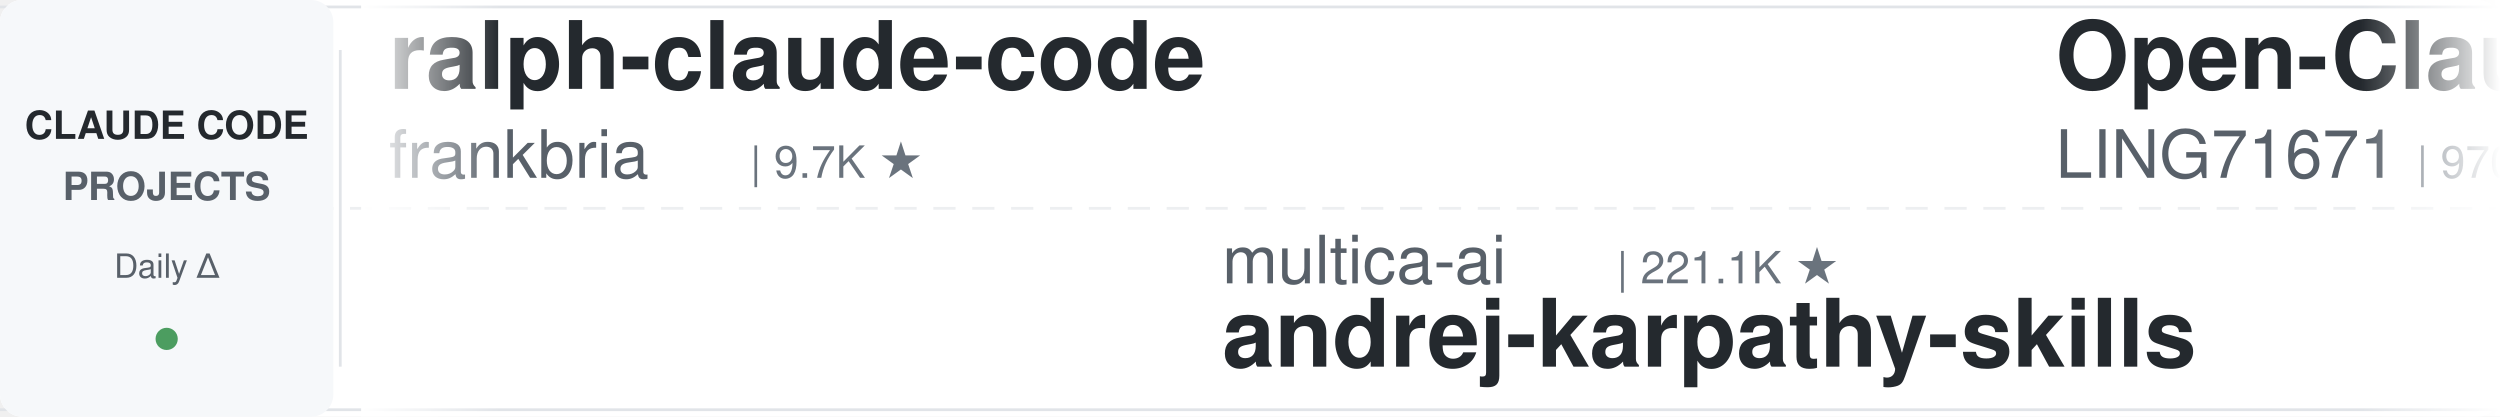
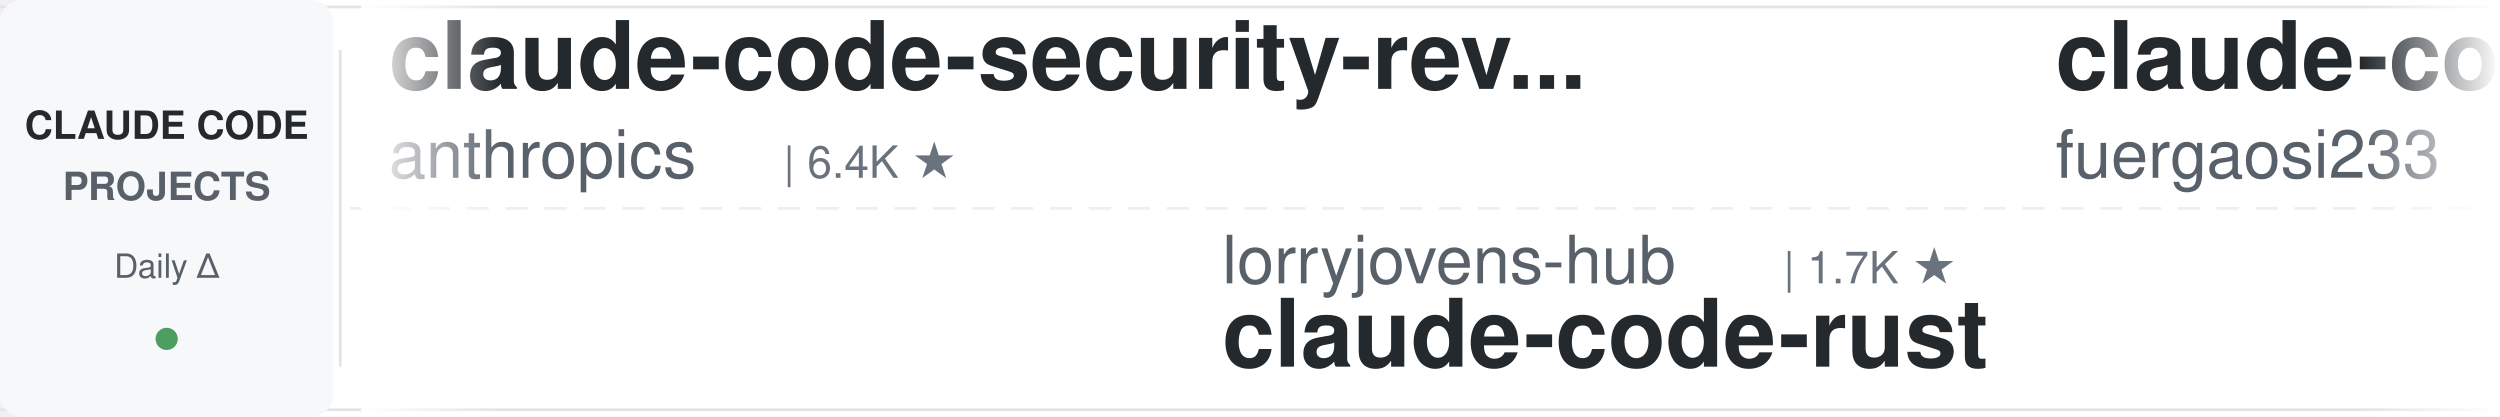
<svg xmlns="http://www.w3.org/2000/svg" width="900" height="150">
  <defs>
    <linearGradient id="leftFade" x1="0%" y1="0%" x2="100%" y2="0%">
      <stop offset="0%" style="stop-color:#ffffff;stop-opacity:1" />
      <stop offset="100%" style="stop-color:#ffffff;stop-opacity:0" />
    </linearGradient>
    <linearGradient id="rightFade" x1="0%" y1="0%" x2="100%" y2="0%">
      <stop offset="0%" style="stop-color:#ffffff;stop-opacity:0" />
      <stop offset="100%" style="stop-color:#ffffff;stop-opacity:1" />
    </linearGradient>
  </defs>
  <rect width="900" height="150" fill="#ffffff" rx="8" />
  <rect x="0" y="2" width="900" height="1" fill="#e1e4e8" />
  <rect x="0" y="147" width="900" height="1" fill="#e1e4e8" />
  <line x1="0" y1="75" x2="900" y2="75" stroke="#e1e4e8" stroke-width="1" stroke-dasharray="8 6" opacity="0.6" />
  <rect x="0" y="0" width="120" height="150" fill="#f6f8fa" rx="8" />
  <text x="60" y="50" font-family="-apple-system, BlinkMacSystemFont, 'Segoe UI', Helvetica, Arial, sans-serif" font-size="14" font-weight="600" fill="#24292e" text-anchor="middle">CLAUDE CODE</text>
  <text x="60" y="72" font-family="-apple-system, BlinkMacSystemFont, 'Segoe UI', Helvetica, Arial, sans-serif" font-size="14" font-weight="600" fill="#586069" text-anchor="middle">PROJECTS</text>
  <text x="60" y="100" font-family="-apple-system, BlinkMacSystemFont, 'Segoe UI', Helvetica, Arial, sans-serif" font-size="12" font-weight="500" fill="#586069" text-anchor="middle">Daily Δ</text>
  <circle cx="60" cy="122" r="4" fill="#22863a" opacity="0.8" />
  <rect x="122" y="18" width="1" height="114" fill="#e1e4e8" />
  <clipPath id="tickerClip">
    <rect x="130" y="0" width="770" height="150" />
  </clipPath>
  <g clip-path="url(#tickerClip)">
    <g id="tickerItems">
      <animateTransform attributeName="transform" attributeType="XML" type="translate" from="0 0" to="-3000 0" dur="54s" repeatCount="indefinite" />
      <g transform="translate(0, 0)">
-         <text x="140" y="32" font-family="-apple-system, BlinkMacSystemFont, 'Segoe UI', Helvetica, Arial, sans-serif" font-size="34" font-weight="600" fill="#24292e">ralph-claude-code</text>
-         <text x="140" y="64" font-family="-apple-system, BlinkMacSystemFont, 'Segoe UI', Helvetica, Arial, sans-serif" font-size="24" font-weight="400" fill="#586069">frankbria</text>
-         <text x="270" y="64" font-family="-apple-system, BlinkMacSystemFont, 'Segoe UI', Helvetica, Arial, sans-serif" font-size="16" font-weight="500" fill="#6a737d">| 9.7K ★</text>
+         <text x="140" y="32" font-family="-apple-system, BlinkMacSystemFont, 'Segoe UI', Helvetica, Arial, sans-serif" font-size="34" font-weight="600" fill="#24292e">claude-code-security-rev...</text>
+         <text x="140" y="64" font-family="-apple-system, BlinkMacSystemFont, 'Segoe UI', Helvetica, Arial, sans-serif" font-size="24" font-weight="400" fill="#586069">anthropics</text>
+         <text x="282" y="64" font-family="-apple-system, BlinkMacSystemFont, 'Segoe UI', Helvetica, Arial, sans-serif" font-size="16" font-weight="500" fill="#6a737d">| 6.4K ★</text>
      </g>
      <g transform="translate(300, 0)">
-         <text x="140" y="102" font-family="-apple-system, BlinkMacSystemFont, 'Segoe UI', Helvetica, Arial, sans-serif" font-size="24" font-weight="400" fill="#586069">multica-ai</text>
-         <text x="282" y="102" font-family="-apple-system, BlinkMacSystemFont, 'Segoe UI', Helvetica, Arial, sans-serif" font-size="16" font-weight="500" fill="#6a737d">| 221.1K ★</text>
-         <text x="140" y="132" font-family="-apple-system, BlinkMacSystemFont, 'Segoe UI', Helvetica, Arial, sans-serif" font-size="34" font-weight="600" fill="#24292e">andrej-karpathy-skills</text>
+         <text x="140" y="102" font-family="-apple-system, BlinkMacSystemFont, 'Segoe UI', Helvetica, Arial, sans-serif" font-size="24" font-weight="400" fill="#586069">lorryjovens-hub</text>
+         <text x="342" y="102" font-family="-apple-system, BlinkMacSystemFont, 'Segoe UI', Helvetica, Arial, sans-serif" font-size="16" font-weight="500" fill="#6a737d">| 1.7K ★</text>
+         <text x="140" y="132" font-family="-apple-system, BlinkMacSystemFont, 'Segoe UI', Helvetica, Arial, sans-serif" font-size="34" font-weight="600" fill="#24292e">claude-code-rust</text>
      </g>
      <g transform="translate(600, 0)">
-         <text x="140" y="32" font-family="-apple-system, BlinkMacSystemFont, 'Segoe UI', Helvetica, Arial, sans-serif" font-size="34" font-weight="600" fill="#24292e">Open-ClaudeCode</text>
-         <text x="140" y="64" font-family="-apple-system, BlinkMacSystemFont, 'Segoe UI', Helvetica, Arial, sans-serif" font-size="24" font-weight="400" fill="#586069">LING71671</text>
-         <text x="270" y="64" font-family="-apple-system, BlinkMacSystemFont, 'Segoe UI', Helvetica, Arial, sans-serif" font-size="16" font-weight="500" fill="#6a737d">| 970 ★</text>
+         <text x="140" y="32" font-family="-apple-system, BlinkMacSystemFont, 'Segoe UI', Helvetica, Arial, sans-serif" font-size="34" font-weight="600" fill="#24292e">claude-code-proxy</text>
+         <text x="140" y="64" font-family="-apple-system, BlinkMacSystemFont, 'Segoe UI', Helvetica, Arial, sans-serif" font-size="24" font-weight="400" fill="#586069">fuergaosi233</text>
+         <text x="306" y="64" font-family="-apple-system, BlinkMacSystemFont, 'Segoe UI', Helvetica, Arial, sans-serif" font-size="16" font-weight="500" fill="#6a737d">| 2.8K ★</text>
      </g>
      <g transform="translate(900, 0)">
-         <text x="140" y="102" font-family="-apple-system, BlinkMacSystemFont, 'Segoe UI', Helvetica, Arial, sans-serif" font-size="24" font-weight="400" fill="#586069">fuergaosi233</text>
-         <text x="306" y="102" font-family="-apple-system, BlinkMacSystemFont, 'Segoe UI', Helvetica, Arial, sans-serif" font-size="16" font-weight="500" fill="#6a737d">| 2.8K ★</text>
-         <text x="140" y="132" font-family="-apple-system, BlinkMacSystemFont, 'Segoe UI', Helvetica, Arial, sans-serif" font-size="34" font-weight="600" fill="#24292e">claude-code-proxy</text>
+         <text x="140" y="102" font-family="-apple-system, BlinkMacSystemFont, 'Segoe UI', Helvetica, Arial, sans-serif" font-size="24" font-weight="400" fill="#586069">musistudio</text>
+         <text x="282" y="102" font-family="-apple-system, BlinkMacSystemFont, 'Segoe UI', Helvetica, Arial, sans-serif" font-size="16" font-weight="500" fill="#6a737d">| 37.8K ★</text>
+         <text x="140" y="132" font-family="-apple-system, BlinkMacSystemFont, 'Segoe UI', Helvetica, Arial, sans-serif" font-size="34" font-weight="600" fill="#24292e">claude-code-router</text>
      </g>
      <g transform="translate(1200, 0)">
-         <text x="140" y="32" font-family="-apple-system, BlinkMacSystemFont, 'Segoe UI', Helvetica, Arial, sans-serif" font-size="34" font-weight="600" fill="#24292e">edmunds-claude-code</text>
-         <text x="140" y="64" font-family="-apple-system, BlinkMacSystemFont, 'Segoe UI', Helvetica, Arial, sans-serif" font-size="24" font-weight="400" fill="#586069">edmund-io</text>
-         <text x="270" y="64" font-family="-apple-system, BlinkMacSystemFont, 'Segoe UI', Helvetica, Arial, sans-serif" font-size="16" font-weight="500" fill="#6a737d">| 1.5K ★</text>
+         <text x="140" y="32" font-family="-apple-system, BlinkMacSystemFont, 'Segoe UI', Helvetica, Arial, sans-serif" font-size="34" font-weight="600" fill="#24292e">arcads-claude-code</text>
+         <text x="140" y="64" font-family="-apple-system, BlinkMacSystemFont, 'Segoe UI', Helvetica, Arial, sans-serif" font-size="24" font-weight="400" fill="#586069">krusemediallc</text>
+         <text x="318" y="64" font-family="-apple-system, BlinkMacSystemFont, 'Segoe UI', Helvetica, Arial, sans-serif" font-size="16" font-weight="500" fill="#6a737d">| 1.6K ★</text>
      </g>
      <g transform="translate(1500, 0)">
        <text x="140" y="102" font-family="-apple-system, BlinkMacSystemFont, 'Segoe UI', Helvetica, Arial, sans-serif" font-size="24" font-weight="400" fill="#586069">repowise-dev</text>
        <text x="306" y="102" font-family="-apple-system, BlinkMacSystemFont, 'Segoe UI', Helvetica, Arial, sans-serif" font-size="16" font-weight="500" fill="#6a737d">| 1.2K ★</text>
        <text x="140" y="132" font-family="-apple-system, BlinkMacSystemFont, 'Segoe UI', Helvetica, Arial, sans-serif" font-size="34" font-weight="600" fill="#24292e">claude-code-prompts</text>
      </g>
      <g transform="translate(1800, 0)">
-         <text x="140" y="32" font-family="-apple-system, BlinkMacSystemFont, 'Segoe UI', Helvetica, Arial, sans-serif" font-size="34" font-weight="600" fill="#24292e">Claude-Code-Usage-Monito...</text>
-         <text x="140" y="64" font-family="-apple-system, BlinkMacSystemFont, 'Segoe UI', Helvetica, Arial, sans-serif" font-size="24" font-weight="400" fill="#586069">Maciek-roboblog</text>
-         <text x="342" y="64" font-family="-apple-system, BlinkMacSystemFont, 'Segoe UI', Helvetica, Arial, sans-serif" font-size="16" font-weight="500" fill="#6a737d">| 8.7K ★</text>
+         <text x="140" y="32" font-family="-apple-system, BlinkMacSystemFont, 'Segoe UI', Helvetica, Arial, sans-serif" font-size="34" font-weight="600" fill="#24292e">claude-code-source</text>
+         <text x="140" y="64" font-family="-apple-system, BlinkMacSystemFont, 'Segoe UI', Helvetica, Arial, sans-serif" font-size="24" font-weight="400" fill="#586069">AprilNEA</text>
+         <text x="258" y="64" font-family="-apple-system, BlinkMacSystemFont, 'Segoe UI', Helvetica, Arial, sans-serif" font-size="16" font-weight="500" fill="#6a737d">| 394 ★</text>
      </g>
      <g transform="translate(2100, 0)">
+         <text x="140" y="102" font-family="-apple-system, BlinkMacSystemFont, 'Segoe UI', Helvetica, Arial, sans-serif" font-size="24" font-weight="400" fill="#586069">FlorianBruniaux</text>
+         <text x="342" y="102" font-family="-apple-system, BlinkMacSystemFont, 'Segoe UI', Helvetica, Arial, sans-serif" font-size="16" font-weight="500" fill="#6a737d">| 6.2K ★</text>
+         <text x="140" y="132" font-family="-apple-system, BlinkMacSystemFont, 'Segoe UI', Helvetica, Arial, sans-serif" font-size="34" font-weight="600" fill="#24292e">claude-code-ultimate-gui...</text>
+       </g>
+       <g transform="translate(2400, 0)">
+         <text x="140" y="32" font-family="-apple-system, BlinkMacSystemFont, 'Segoe UI', Helvetica, Arial, sans-serif" font-size="34" font-weight="600" fill="#24292e">claude-code-from-source</text>
+         <text x="140" y="64" font-family="-apple-system, BlinkMacSystemFont, 'Segoe UI', Helvetica, Arial, sans-serif" font-size="24" font-weight="400" fill="#586069">alejandrobalderas</text>
+         <text x="366" y="64" font-family="-apple-system, BlinkMacSystemFont, 'Segoe UI', Helvetica, Arial, sans-serif" font-size="16" font-weight="500" fill="#6a737d">| 3.0K ★</text>
+       </g>
+       <g transform="translate(2700, 0)">
+         <text x="140" y="102" font-family="-apple-system, BlinkMacSystemFont, 'Segoe UI', Helvetica, Arial, sans-serif" font-size="24" font-weight="400" fill="#586069">ponponon</text>
+         <text x="258" y="102" font-family="-apple-system, BlinkMacSystemFont, 'Segoe UI', Helvetica, Arial, sans-serif" font-size="16" font-weight="500" fill="#6a737d">| 2.3K ★</text>
+         <text x="140" y="132" font-family="-apple-system, BlinkMacSystemFont, 'Segoe UI', Helvetica, Arial, sans-serif" font-size="34" font-weight="600" fill="#24292e">claude_code_src</text>
+       </g>
+       <g transform="translate(3000, 0)">
+         <text x="140" y="32" font-family="-apple-system, BlinkMacSystemFont, 'Segoe UI', Helvetica, Arial, sans-serif" font-size="34" font-weight="600" fill="#24292e">claude-code-security-rev...</text>
+         <text x="140" y="64" font-family="-apple-system, BlinkMacSystemFont, 'Segoe UI', Helvetica, Arial, sans-serif" font-size="24" font-weight="400" fill="#586069">anthropics</text>
+         <text x="282" y="64" font-family="-apple-system, BlinkMacSystemFont, 'Segoe UI', Helvetica, Arial, sans-serif" font-size="16" font-weight="500" fill="#6a737d">| 6.4K ★</text>
+       </g>
+       <g transform="translate(3300, 0)">
        <text x="140" y="102" font-family="-apple-system, BlinkMacSystemFont, 'Segoe UI', Helvetica, Arial, sans-serif" font-size="24" font-weight="400" fill="#586069">lorryjovens-hub</text>
        <text x="342" y="102" font-family="-apple-system, BlinkMacSystemFont, 'Segoe UI', Helvetica, Arial, sans-serif" font-size="16" font-weight="500" fill="#6a737d">| 1.7K ★</text>
        <text x="140" y="132" font-family="-apple-system, BlinkMacSystemFont, 'Segoe UI', Helvetica, Arial, sans-serif" font-size="34" font-weight="600" fill="#24292e">claude-code-rust</text>
      </g>
-       <g transform="translate(2400, 0)">
-         <text x="140" y="32" font-family="-apple-system, BlinkMacSystemFont, 'Segoe UI', Helvetica, Arial, sans-serif" font-size="34" font-weight="600" fill="#24292e">how-claude-code-works</text>
-         <text x="140" y="64" font-family="-apple-system, BlinkMacSystemFont, 'Segoe UI', Helvetica, Arial, sans-serif" font-size="24" font-weight="400" fill="#586069">Windy3f3f3f3f</text>
-         <text x="318" y="64" font-family="-apple-system, BlinkMacSystemFont, 'Segoe UI', Helvetica, Arial, sans-serif" font-size="16" font-weight="500" fill="#6a737d">| 3.8K ★</text>
-       </g>
-       <g transform="translate(2700, 0)">
-         <text x="140" y="102" font-family="-apple-system, BlinkMacSystemFont, 'Segoe UI', Helvetica, Arial, sans-serif" font-size="24" font-weight="400" fill="#586069">andrew-kramer-inno</text>
-         <text x="378" y="102" font-family="-apple-system, BlinkMacSystemFont, 'Segoe UI', Helvetica, Arial, sans-serif" font-size="16" font-weight="500" fill="#6a737d">| 593 ★</text>
-         <text x="140" y="132" font-family="-apple-system, BlinkMacSystemFont, 'Segoe UI', Helvetica, Arial, sans-serif" font-size="34" font-weight="600" fill="#24292e">claude-code-source-build</text>
-       </g>
-       <g transform="translate(3000, 0)">
-         <text x="140" y="32" font-family="-apple-system, BlinkMacSystemFont, 'Segoe UI', Helvetica, Arial, sans-serif" font-size="34" font-weight="600" fill="#24292e">ralph-claude-code</text>
-         <text x="140" y="64" font-family="-apple-system, BlinkMacSystemFont, 'Segoe UI', Helvetica, Arial, sans-serif" font-size="24" font-weight="400" fill="#586069">frankbria</text>
-         <text x="270" y="64" font-family="-apple-system, BlinkMacSystemFont, 'Segoe UI', Helvetica, Arial, sans-serif" font-size="16" font-weight="500" fill="#6a737d">| 9.7K ★</text>
-       </g>
-       <g transform="translate(3300, 0)">
-         <text x="140" y="102" font-family="-apple-system, BlinkMacSystemFont, 'Segoe UI', Helvetica, Arial, sans-serif" font-size="24" font-weight="400" fill="#586069">multica-ai</text>
-         <text x="282" y="102" font-family="-apple-system, BlinkMacSystemFont, 'Segoe UI', Helvetica, Arial, sans-serif" font-size="16" font-weight="500" fill="#6a737d">| 221.1K ★</text>
-         <text x="140" y="132" font-family="-apple-system, BlinkMacSystemFont, 'Segoe UI', Helvetica, Arial, sans-serif" font-size="34" font-weight="600" fill="#24292e">andrej-karpathy-skills</text>
-       </g>
      <g transform="translate(3600, 0)">
-         <text x="140" y="32" font-family="-apple-system, BlinkMacSystemFont, 'Segoe UI', Helvetica, Arial, sans-serif" font-size="34" font-weight="600" fill="#24292e">Open-ClaudeCode</text>
-         <text x="140" y="64" font-family="-apple-system, BlinkMacSystemFont, 'Segoe UI', Helvetica, Arial, sans-serif" font-size="24" font-weight="400" fill="#586069">LING71671</text>
-         <text x="270" y="64" font-family="-apple-system, BlinkMacSystemFont, 'Segoe UI', Helvetica, Arial, sans-serif" font-size="16" font-weight="500" fill="#6a737d">| 970 ★</text>
+         <text x="140" y="32" font-family="-apple-system, BlinkMacSystemFont, 'Segoe UI', Helvetica, Arial, sans-serif" font-size="34" font-weight="600" fill="#24292e">claude-code-proxy</text>
+         <text x="140" y="64" font-family="-apple-system, BlinkMacSystemFont, 'Segoe UI', Helvetica, Arial, sans-serif" font-size="24" font-weight="400" fill="#586069">fuergaosi233</text>
+         <text x="306" y="64" font-family="-apple-system, BlinkMacSystemFont, 'Segoe UI', Helvetica, Arial, sans-serif" font-size="16" font-weight="500" fill="#6a737d">| 2.8K ★</text>
      </g>
      <g transform="translate(3900, 0)">
-         <text x="140" y="102" font-family="-apple-system, BlinkMacSystemFont, 'Segoe UI', Helvetica, Arial, sans-serif" font-size="24" font-weight="400" fill="#586069">fuergaosi233</text>
-         <text x="306" y="102" font-family="-apple-system, BlinkMacSystemFont, 'Segoe UI', Helvetica, Arial, sans-serif" font-size="16" font-weight="500" fill="#6a737d">| 2.8K ★</text>
-         <text x="140" y="132" font-family="-apple-system, BlinkMacSystemFont, 'Segoe UI', Helvetica, Arial, sans-serif" font-size="34" font-weight="600" fill="#24292e">claude-code-proxy</text>
+         <text x="140" y="102" font-family="-apple-system, BlinkMacSystemFont, 'Segoe UI', Helvetica, Arial, sans-serif" font-size="24" font-weight="400" fill="#586069">musistudio</text>
+         <text x="282" y="102" font-family="-apple-system, BlinkMacSystemFont, 'Segoe UI', Helvetica, Arial, sans-serif" font-size="16" font-weight="500" fill="#6a737d">| 37.8K ★</text>
+         <text x="140" y="132" font-family="-apple-system, BlinkMacSystemFont, 'Segoe UI', Helvetica, Arial, sans-serif" font-size="34" font-weight="600" fill="#24292e">claude-code-router</text>
      </g>
    </g>
  </g>
  <rect x="130" y="0" width="50" height="150" fill="url(#leftFade)" />
  <rect x="850" y="0" width="50" height="150" fill="url(#rightFade)" />
</svg>
